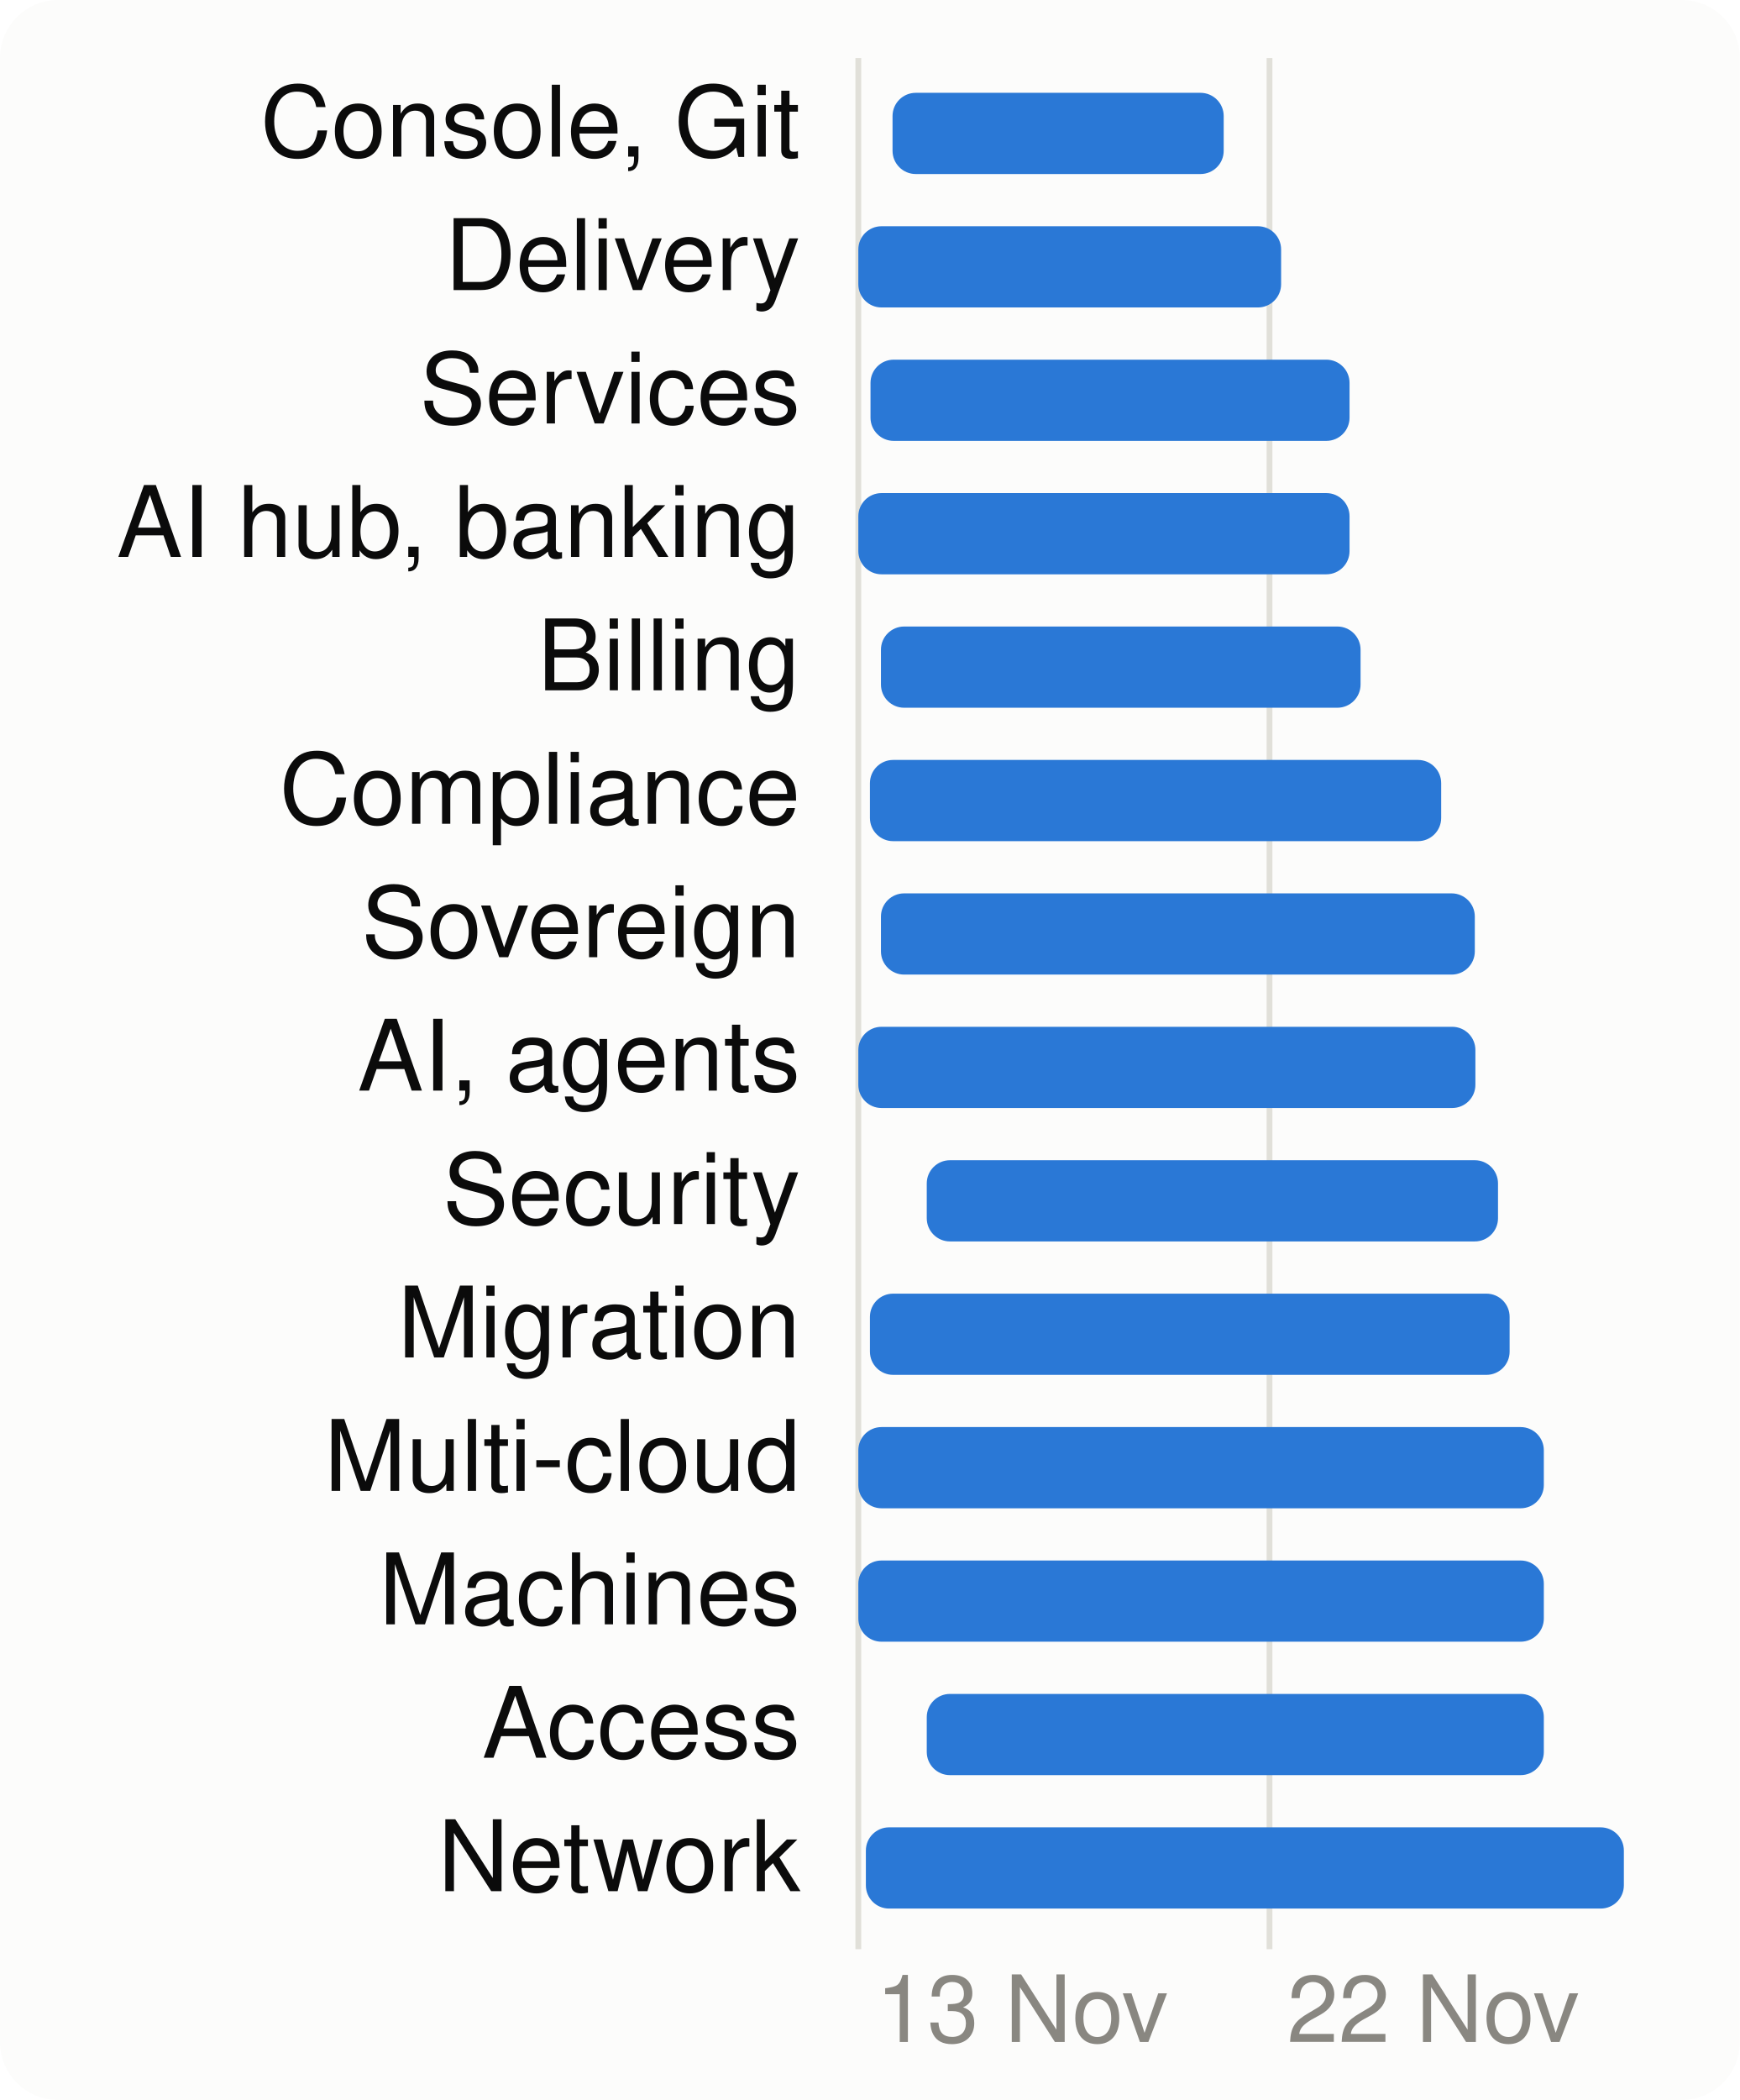
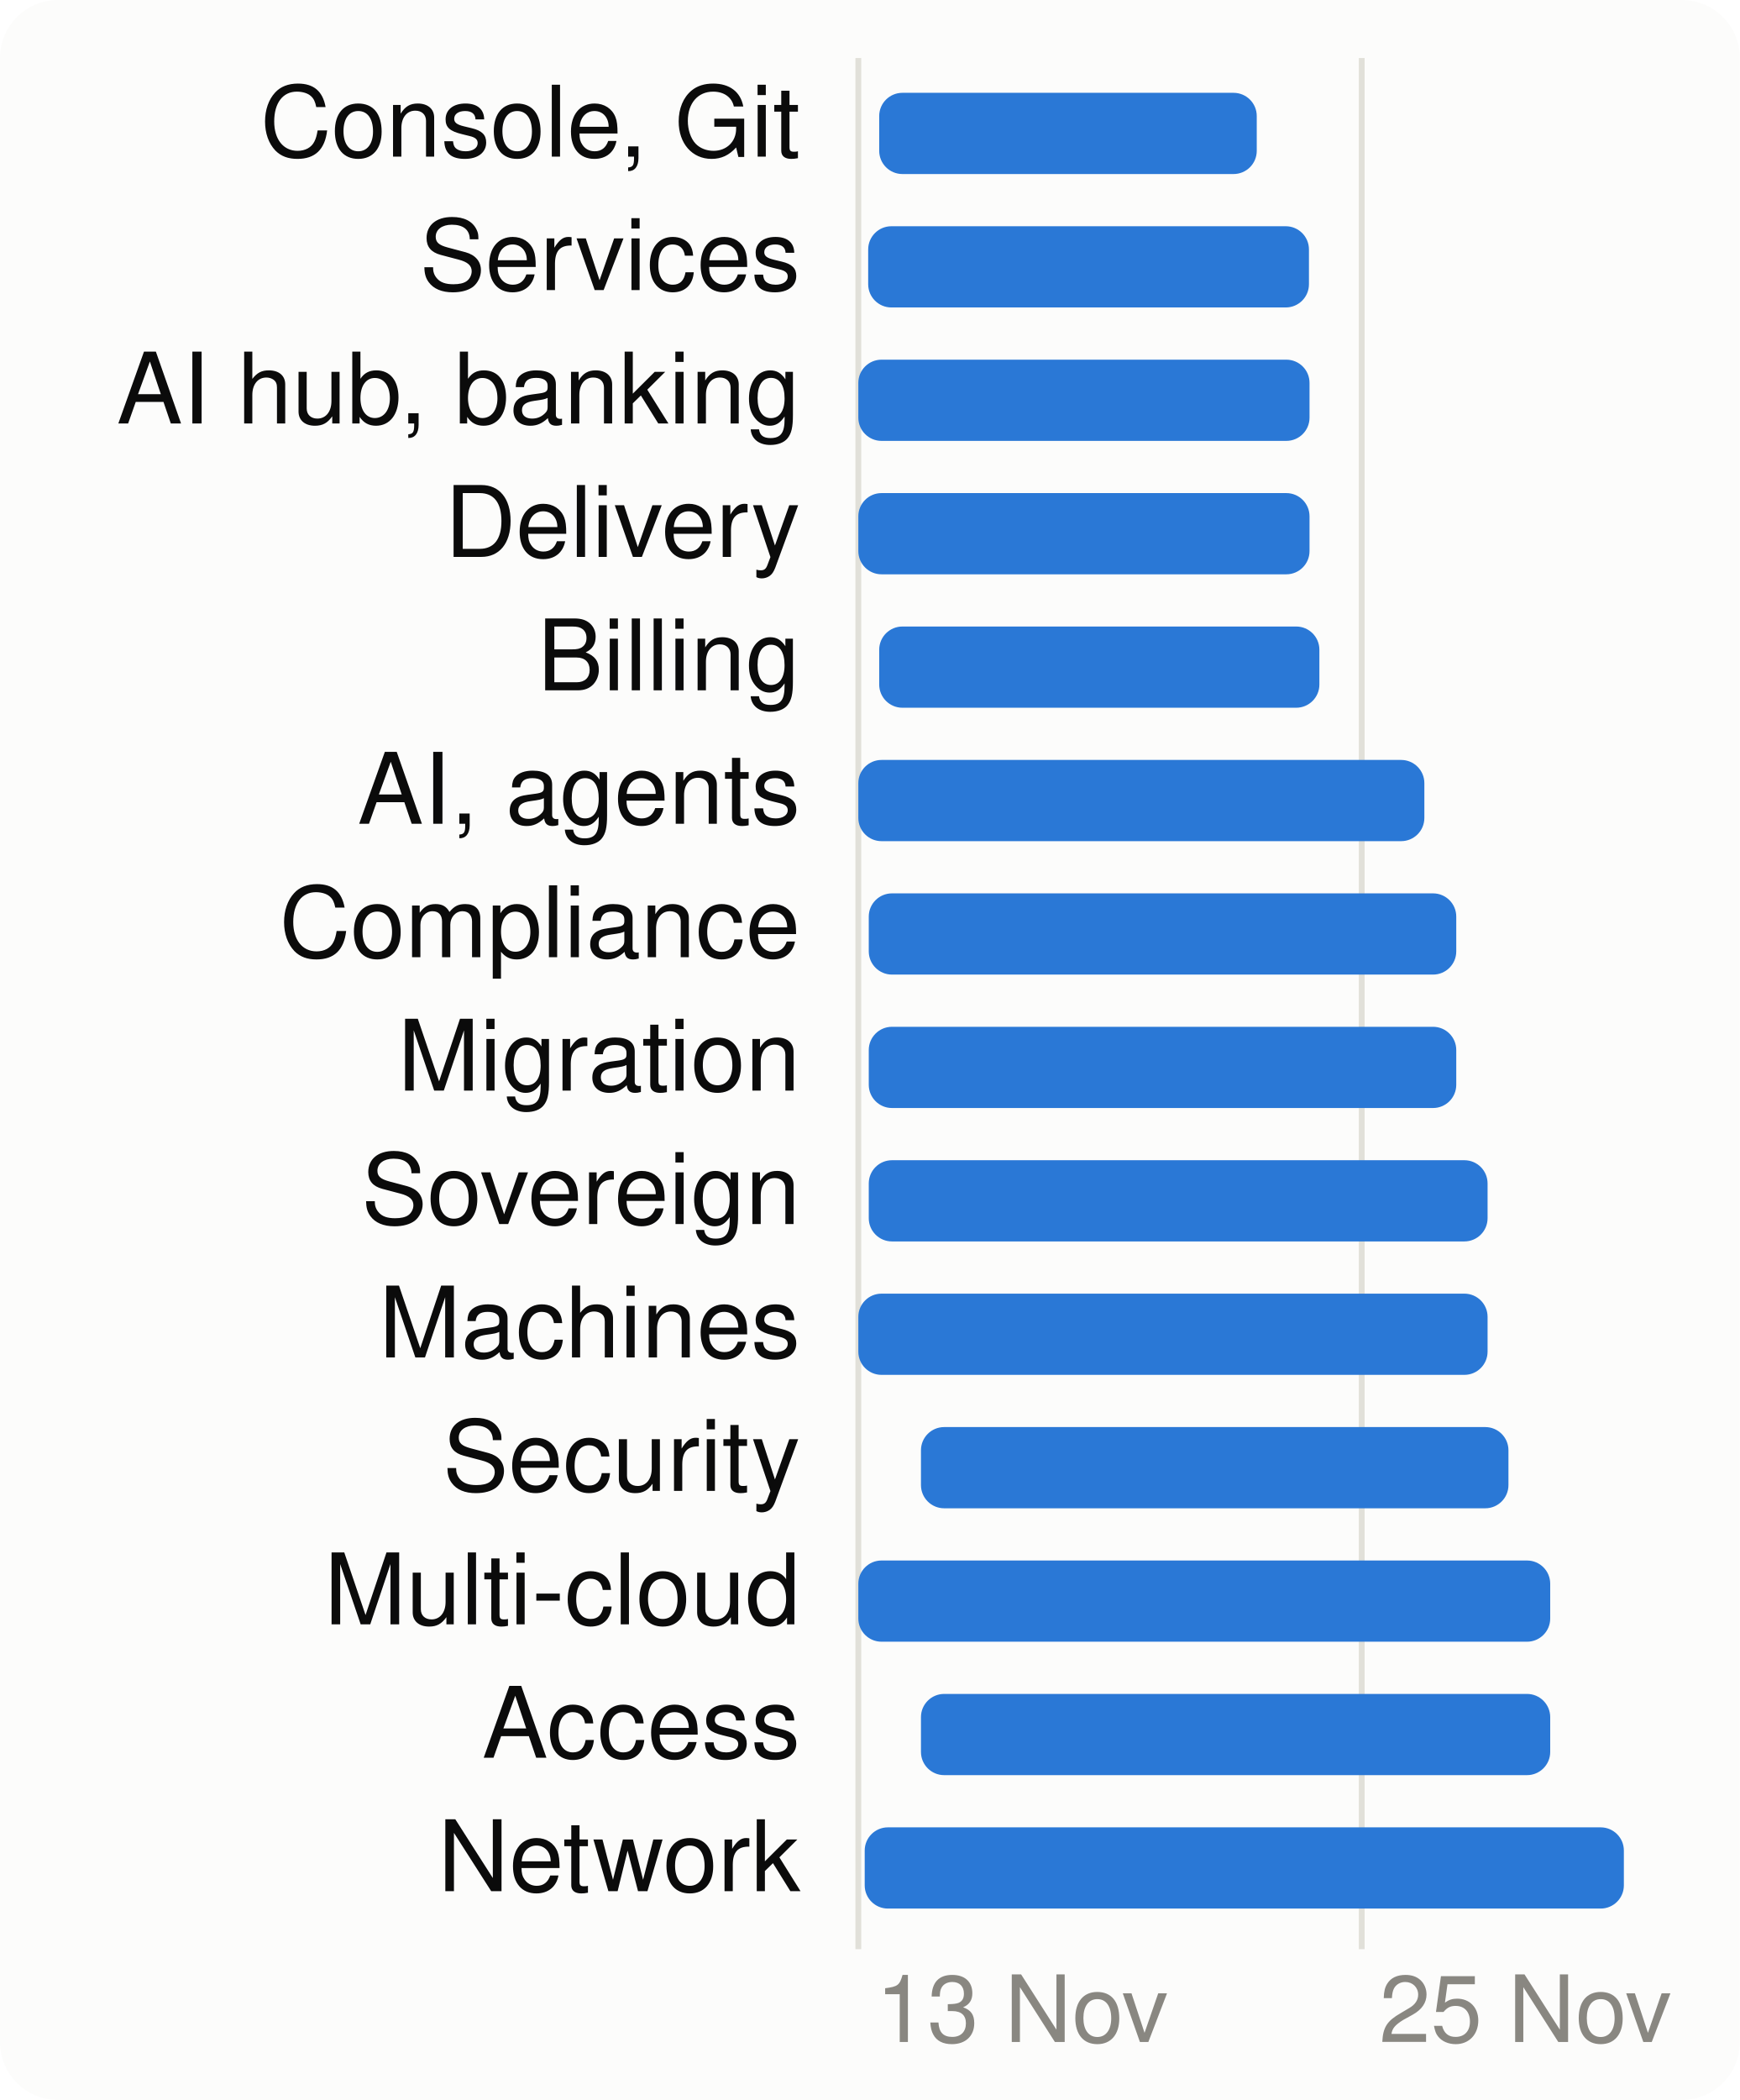
<svg xmlns="http://www.w3.org/2000/svg" viewBox="0 0 300 362" width="300" height="362" font-family="system-ui,-apple-system,Segoe UI,Helvetica,Arial,sans-serif" font-size="18" role="img" aria-label="When each product area is worked on">
  <style>.h{paint-order:stroke;stroke:#fcfcfb;stroke-width:3px;stroke-linejoin:round}.rg{stroke:#fcfcfb}@media (prefers-color-scheme: dark){.bg{fill:#1a1a19}.t1{fill:#f0efec}.t2{fill:#c3c2b7}.gr{stroke:#2c2c2a}.ax{stroke:#383835}.ld{stroke:#383835}.br{stroke:#c3c2b7}.m{stroke:#3987e5}.dp{stroke:#d95926}.v{stroke:#199e70}.i2{stroke:#c3c2b7}.i1{stroke:#f0efec}.f1{fill:#3987e5}.f2{fill:#d95926}.f3{fill:#199e70}.f4{fill:#c98500}.ev{fill:#c3c2b7}.inv{fill:#1a1a19}.done{fill:#cde2fb}.todo{fill:#52514e}.tile{fill:#262624}.h,.rg{stroke:#1a1a19}}</style>
  <rect width="300" height="362" rx="10" class="bg" fill="#fcfcfb" />
  <line x1="148.0" x2="148.0" y1="10" y2="336" class="gr" stroke="#e1e0d9" />
  <text x="151.0" y="352" class="t3" fill="#898781" font-size="16">13 Nov</text>
-   <line x1="218.9" x2="218.9" y1="10" y2="336" class="gr" stroke="#e1e0d9" />
-   <text x="221.9" y="352" class="t3" fill="#898781" font-size="16">22 Nov</text>
+   <line x1="234.8" x2="234.8" y1="10" y2="336" class="gr" stroke="#e1e0d9" />
+   <text x="237.8" y="352" class="t3" fill="#898781" font-size="16">25 Nov</text>
  <text x="138" y="27" text-anchor="end" class="t1" fill="#0b0b0b" font-size="17">Console, Git</text>
-   <rect x="153.9" y="16" width="57.1" height="14" rx="4" class="f1" fill="#2a78d6" />
-   <text x="138" y="50" text-anchor="end" class="t1" fill="#0b0b0b" font-size="17">Delivery</text>
-   <rect x="148.0" y="39" width="72.9" height="14" rx="4" class="f1" fill="#2a78d6" />
-   <text x="138" y="73" text-anchor="end" class="t1" fill="#0b0b0b" font-size="17">Services</text>
-   <rect x="150.1" y="62" width="82.6" height="14" rx="4" class="f1" fill="#2a78d6" />
-   <text x="138" y="96" text-anchor="end" class="t1" fill="#0b0b0b" font-size="17">AI hub, banking</text>
-   <rect x="148.0" y="85" width="84.7" height="14" rx="4" class="f1" fill="#2a78d6" />
+   <rect x="151.6" y="16" width="65.1" height="14" rx="4" class="f1" fill="#2a78d6" />
+   <text x="138" y="50" text-anchor="end" class="t1" fill="#0b0b0b" font-size="17">Services</text>
+   <rect x="149.7" y="39" width="76.0" height="14" rx="4" class="f1" fill="#2a78d6" />
+   <text x="138" y="73" text-anchor="end" class="t1" fill="#0b0b0b" font-size="17">AI hub, banking</text>
+   <rect x="148.0" y="62" width="77.8" height="14" rx="4" class="f1" fill="#2a78d6" />
+   <text x="138" y="96" text-anchor="end" class="t1" fill="#0b0b0b" font-size="17">Delivery</text>
+   <rect x="148.0" y="85" width="77.8" height="14" rx="4" class="f1" fill="#2a78d6" />
  <text x="138" y="119" text-anchor="end" class="t1" fill="#0b0b0b" font-size="17">Billing</text>
-   <rect x="151.9" y="108" width="82.7" height="14" rx="4" class="f1" fill="#2a78d6" />
-   <text x="138" y="142" text-anchor="end" class="t1" fill="#0b0b0b" font-size="17">Compliance</text>
-   <rect x="150.0" y="131" width="98.5" height="14" rx="4" class="f1" fill="#2a78d6" />
-   <text x="138" y="165" text-anchor="end" class="t1" fill="#0b0b0b" font-size="17">Sovereign</text>
-   <rect x="151.9" y="154" width="102.4" height="14" rx="4" class="f1" fill="#2a78d6" />
-   <text x="138" y="188" text-anchor="end" class="t1" fill="#0b0b0b" font-size="17">AI, agents</text>
-   <rect x="148.0" y="177" width="106.4" height="14" rx="4" class="f1" fill="#2a78d6" />
-   <text x="138" y="211" text-anchor="end" class="t1" fill="#0b0b0b" font-size="17">Security</text>
-   <rect x="159.8" y="200" width="98.5" height="14" rx="4" class="f1" fill="#2a78d6" />
-   <text x="138" y="234" text-anchor="end" class="t1" fill="#0b0b0b" font-size="17">Migration</text>
-   <rect x="150.0" y="223" width="110.3" height="14" rx="4" class="f1" fill="#2a78d6" />
-   <text x="138" y="257" text-anchor="end" class="t1" fill="#0b0b0b" font-size="17">Multi-cloud</text>
-   <rect x="148.0" y="246" width="118.2" height="14" rx="4" class="f1" fill="#2a78d6" />
-   <text x="138" y="280" text-anchor="end" class="t1" fill="#0b0b0b" font-size="17">Machines</text>
-   <rect x="148.0" y="269" width="118.2" height="14" rx="4" class="f1" fill="#2a78d6" />
+   <rect x="151.6" y="108" width="75.9" height="14" rx="4" class="f1" fill="#2a78d6" />
+   <text x="138" y="142" text-anchor="end" class="t1" fill="#0b0b0b" font-size="17">AI, agents</text>
+   <rect x="148.0" y="131" width="97.6" height="14" rx="4" class="f1" fill="#2a78d6" />
+   <text x="138" y="165" text-anchor="end" class="t1" fill="#0b0b0b" font-size="17">Compliance</text>
+   <rect x="149.8" y="154" width="101.3" height="14" rx="4" class="f1" fill="#2a78d6" />
+   <text x="138" y="188" text-anchor="end" class="t1" fill="#0b0b0b" font-size="17">Migration</text>
+   <rect x="149.8" y="177" width="101.3" height="14" rx="4" class="f1" fill="#2a78d6" />
+   <text x="138" y="211" text-anchor="end" class="t1" fill="#0b0b0b" font-size="17">Sovereign</text>
+   <rect x="149.8" y="200" width="106.7" height="14" rx="4" class="f1" fill="#2a78d6" />
+   <text x="138" y="234" text-anchor="end" class="t1" fill="#0b0b0b" font-size="17">Machines</text>
+   <rect x="148.0" y="223" width="108.5" height="14" rx="4" class="f1" fill="#2a78d6" />
+   <text x="138" y="257" text-anchor="end" class="t1" fill="#0b0b0b" font-size="17">Security</text>
+   <rect x="158.8" y="246" width="101.3" height="14" rx="4" class="f1" fill="#2a78d6" />
+   <text x="138" y="280" text-anchor="end" class="t1" fill="#0b0b0b" font-size="17">Multi-cloud</text>
+   <rect x="148.0" y="269" width="119.3" height="14" rx="4" class="f1" fill="#2a78d6" />
  <text x="138" y="303" text-anchor="end" class="t1" fill="#0b0b0b" font-size="17">Access</text>
-   <rect x="159.8" y="292" width="106.4" height="14" rx="4" class="f1" fill="#2a78d6" />
+   <rect x="158.8" y="292" width="108.5" height="14" rx="4" class="f1" fill="#2a78d6" />
  <text x="138" y="326" text-anchor="end" class="t1" fill="#0b0b0b" font-size="17">Network</text>
-   <rect x="149.3" y="315" width="130.7" height="14" rx="4" class="f1" fill="#2a78d6" />
+   <rect x="149.1" y="315" width="130.9" height="14" rx="4" class="f1" fill="#2a78d6" />
</svg>
